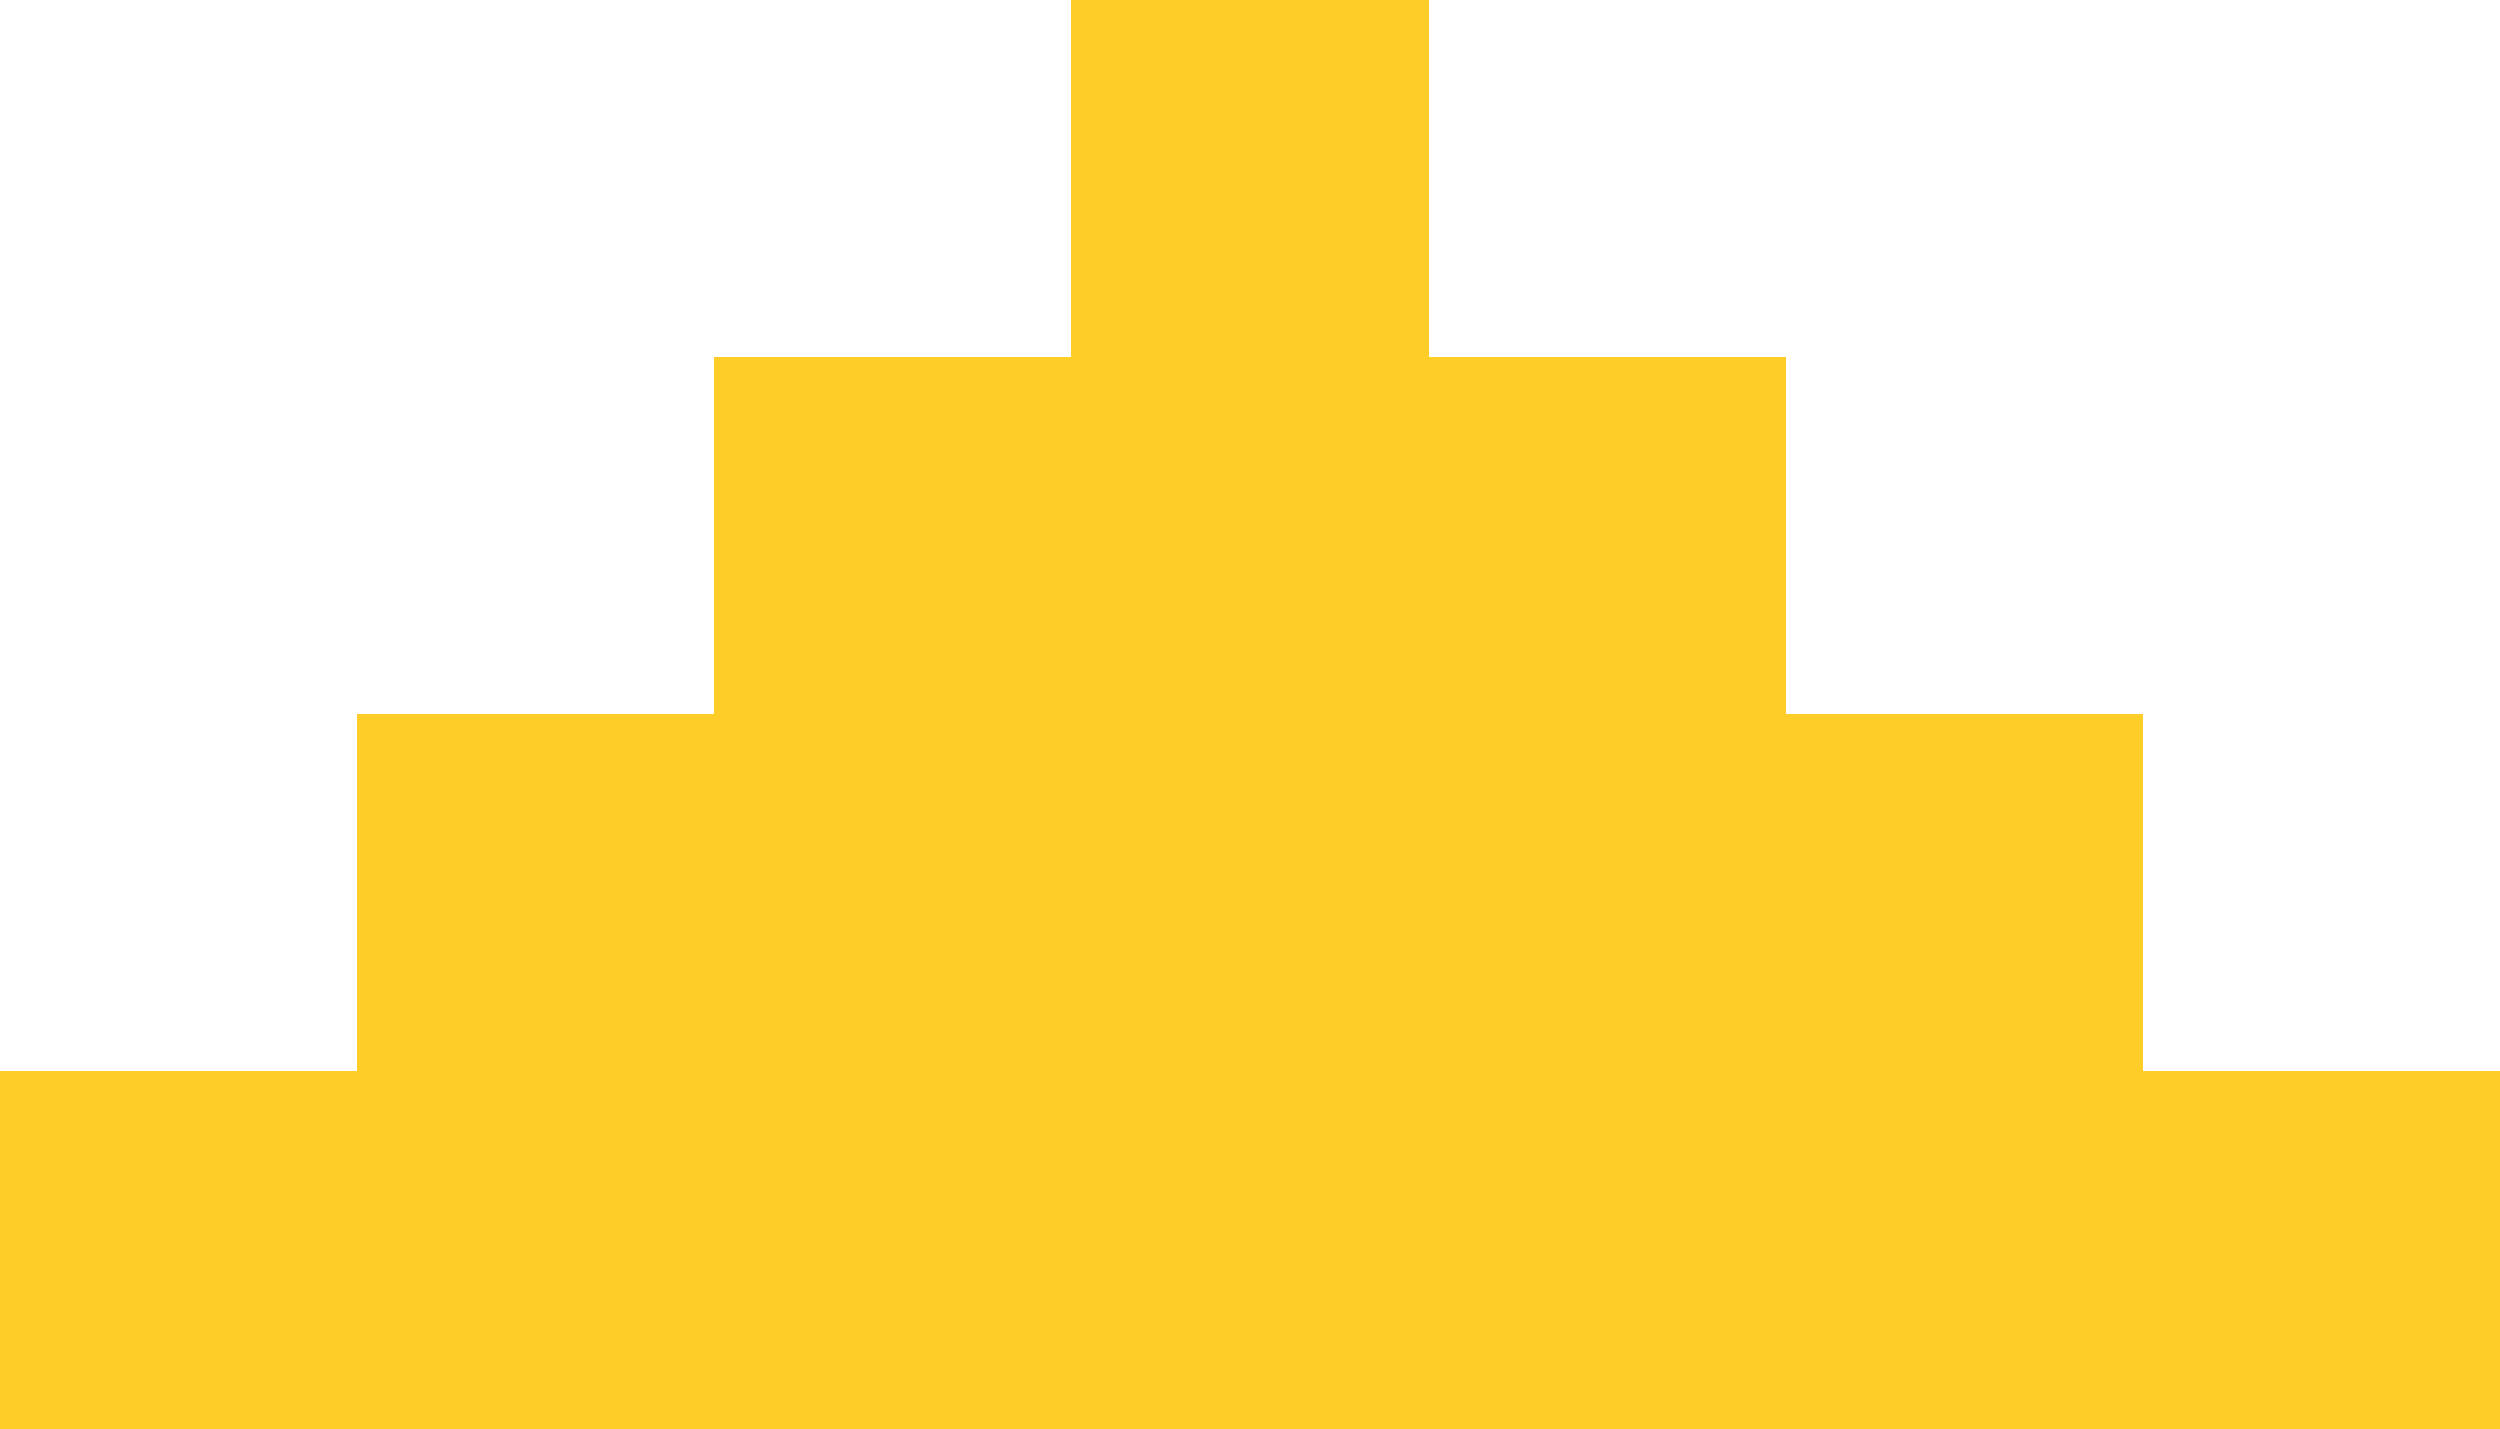
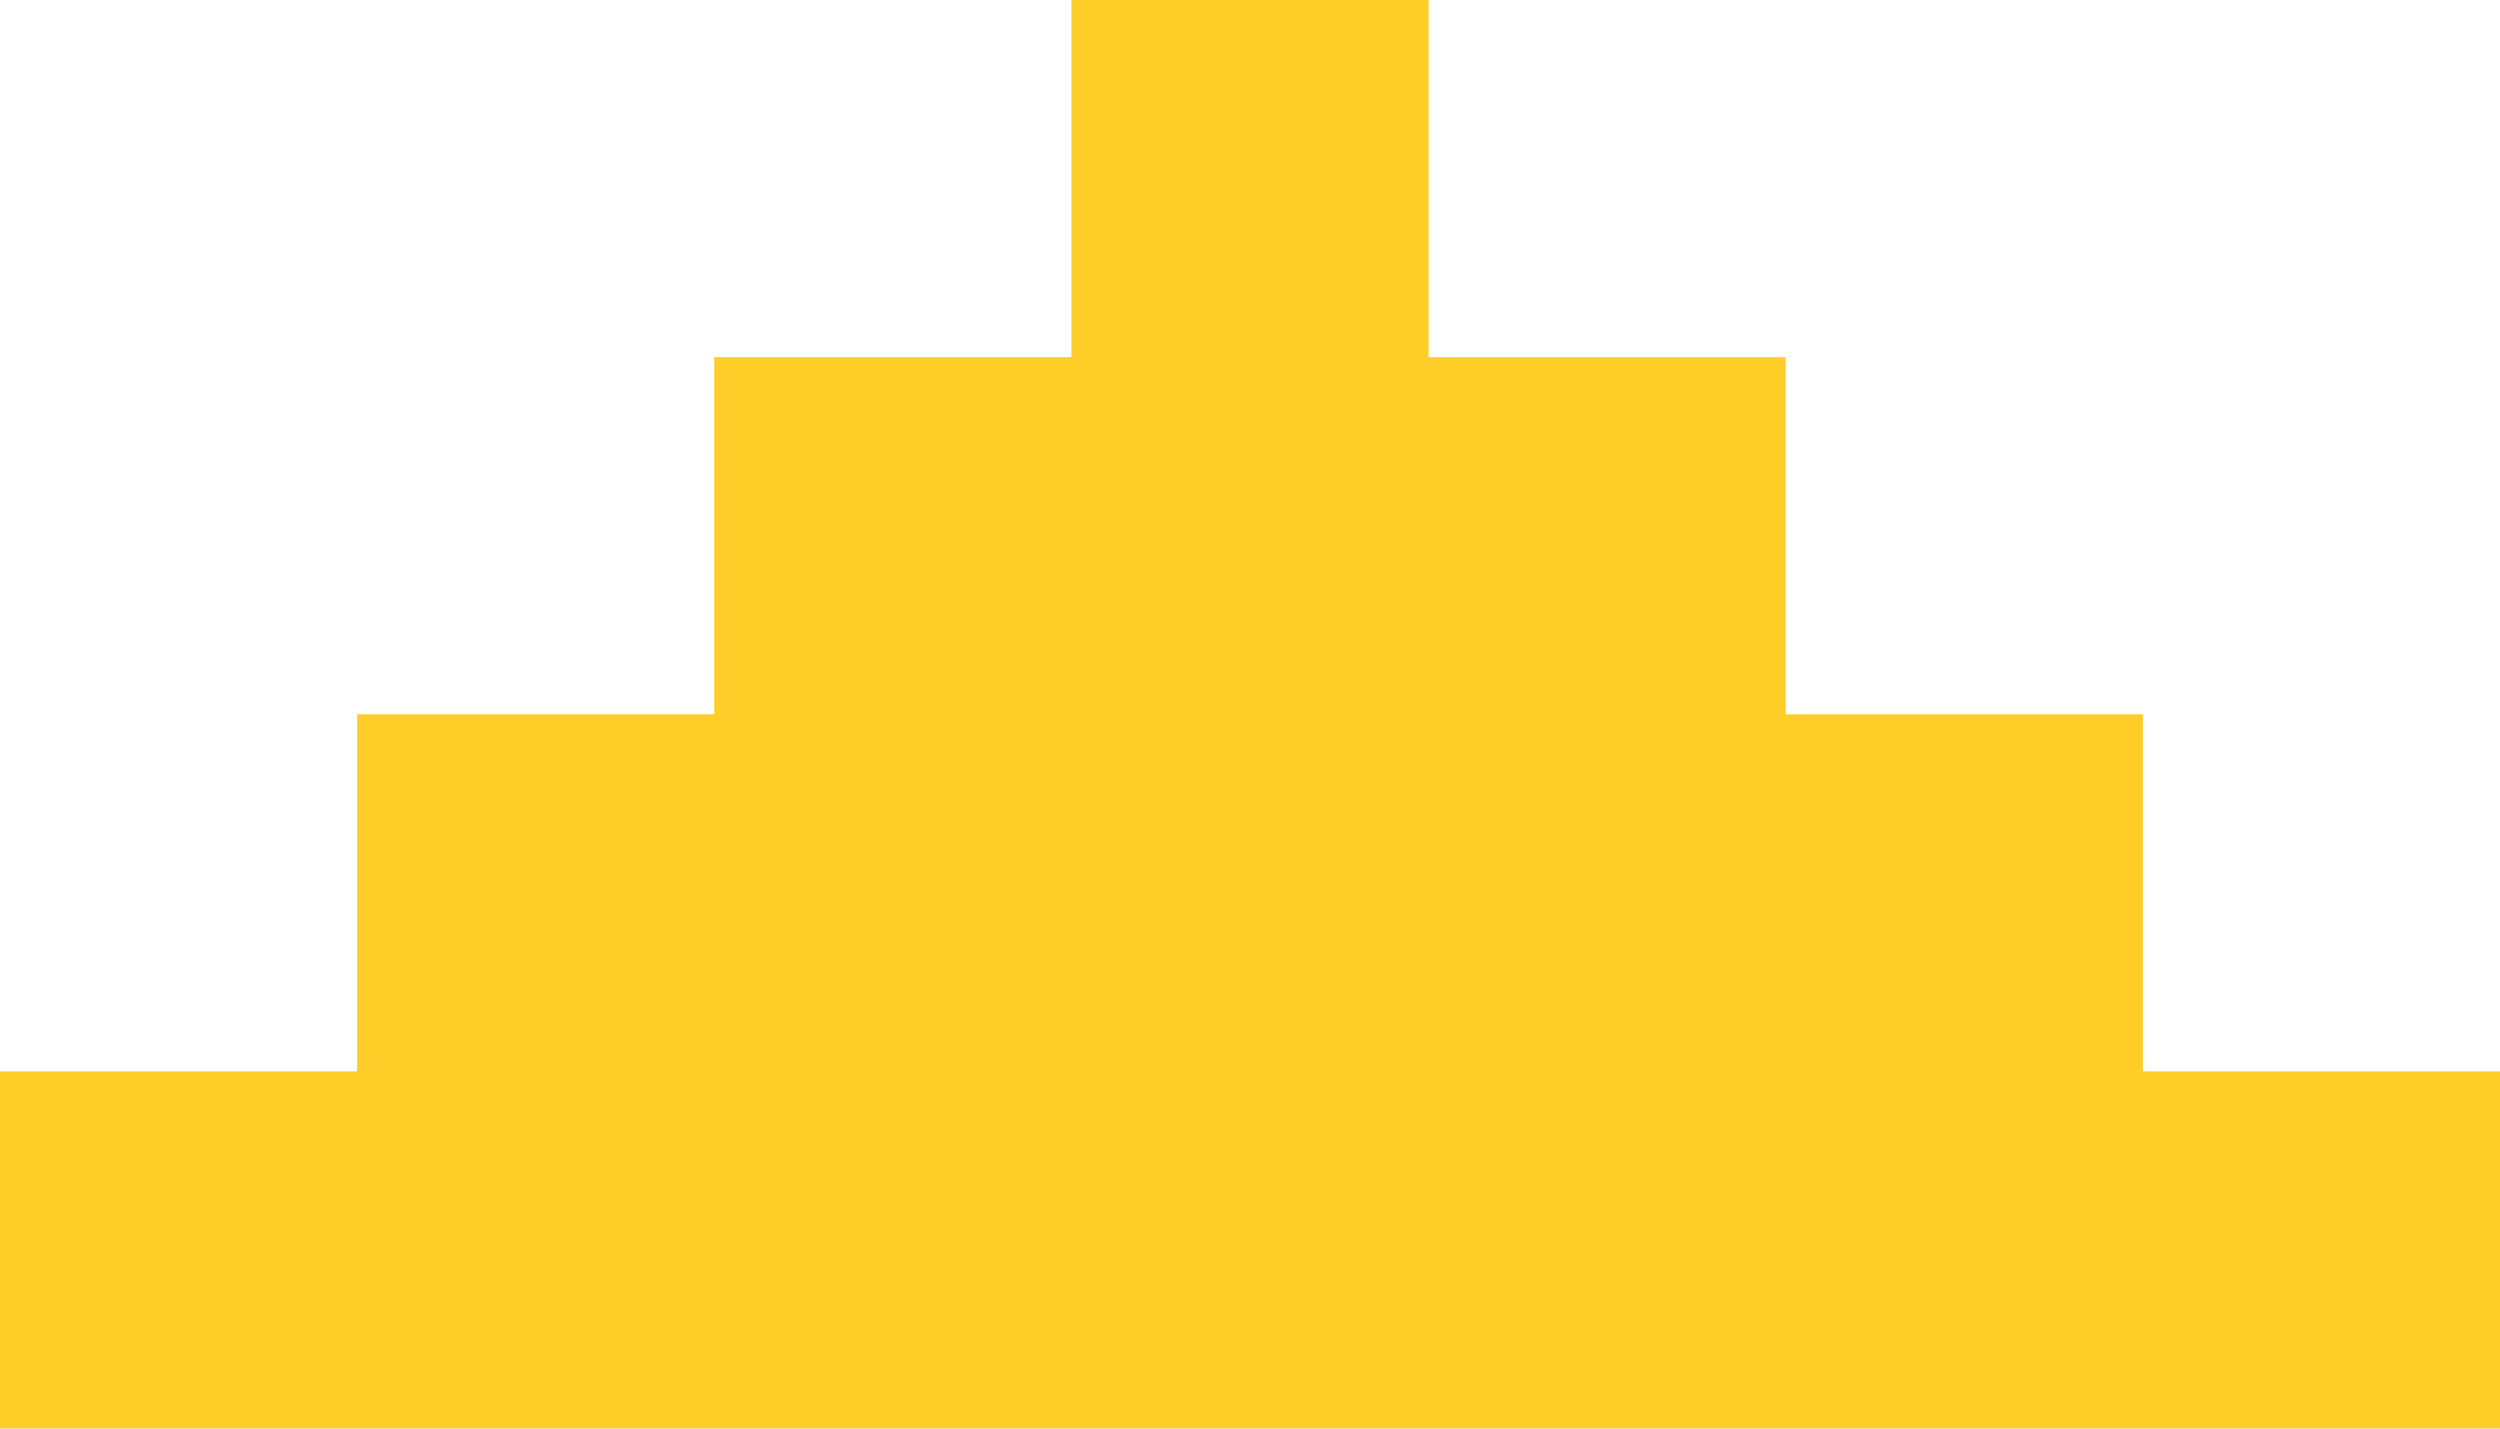
- <svg xmlns="http://www.w3.org/2000/svg" viewBox="0 -0.5 7 4" shape-rendering="crispEdges">
+ <svg xmlns="http://www.w3.org/2000/svg" viewBox="0 -0.5 7 4" shapeRendering="crispEdges">
  <path stroke="#ffcd27" d="M3 0h1M2 1h3M1 2h5M0 3h7" />
</svg>
